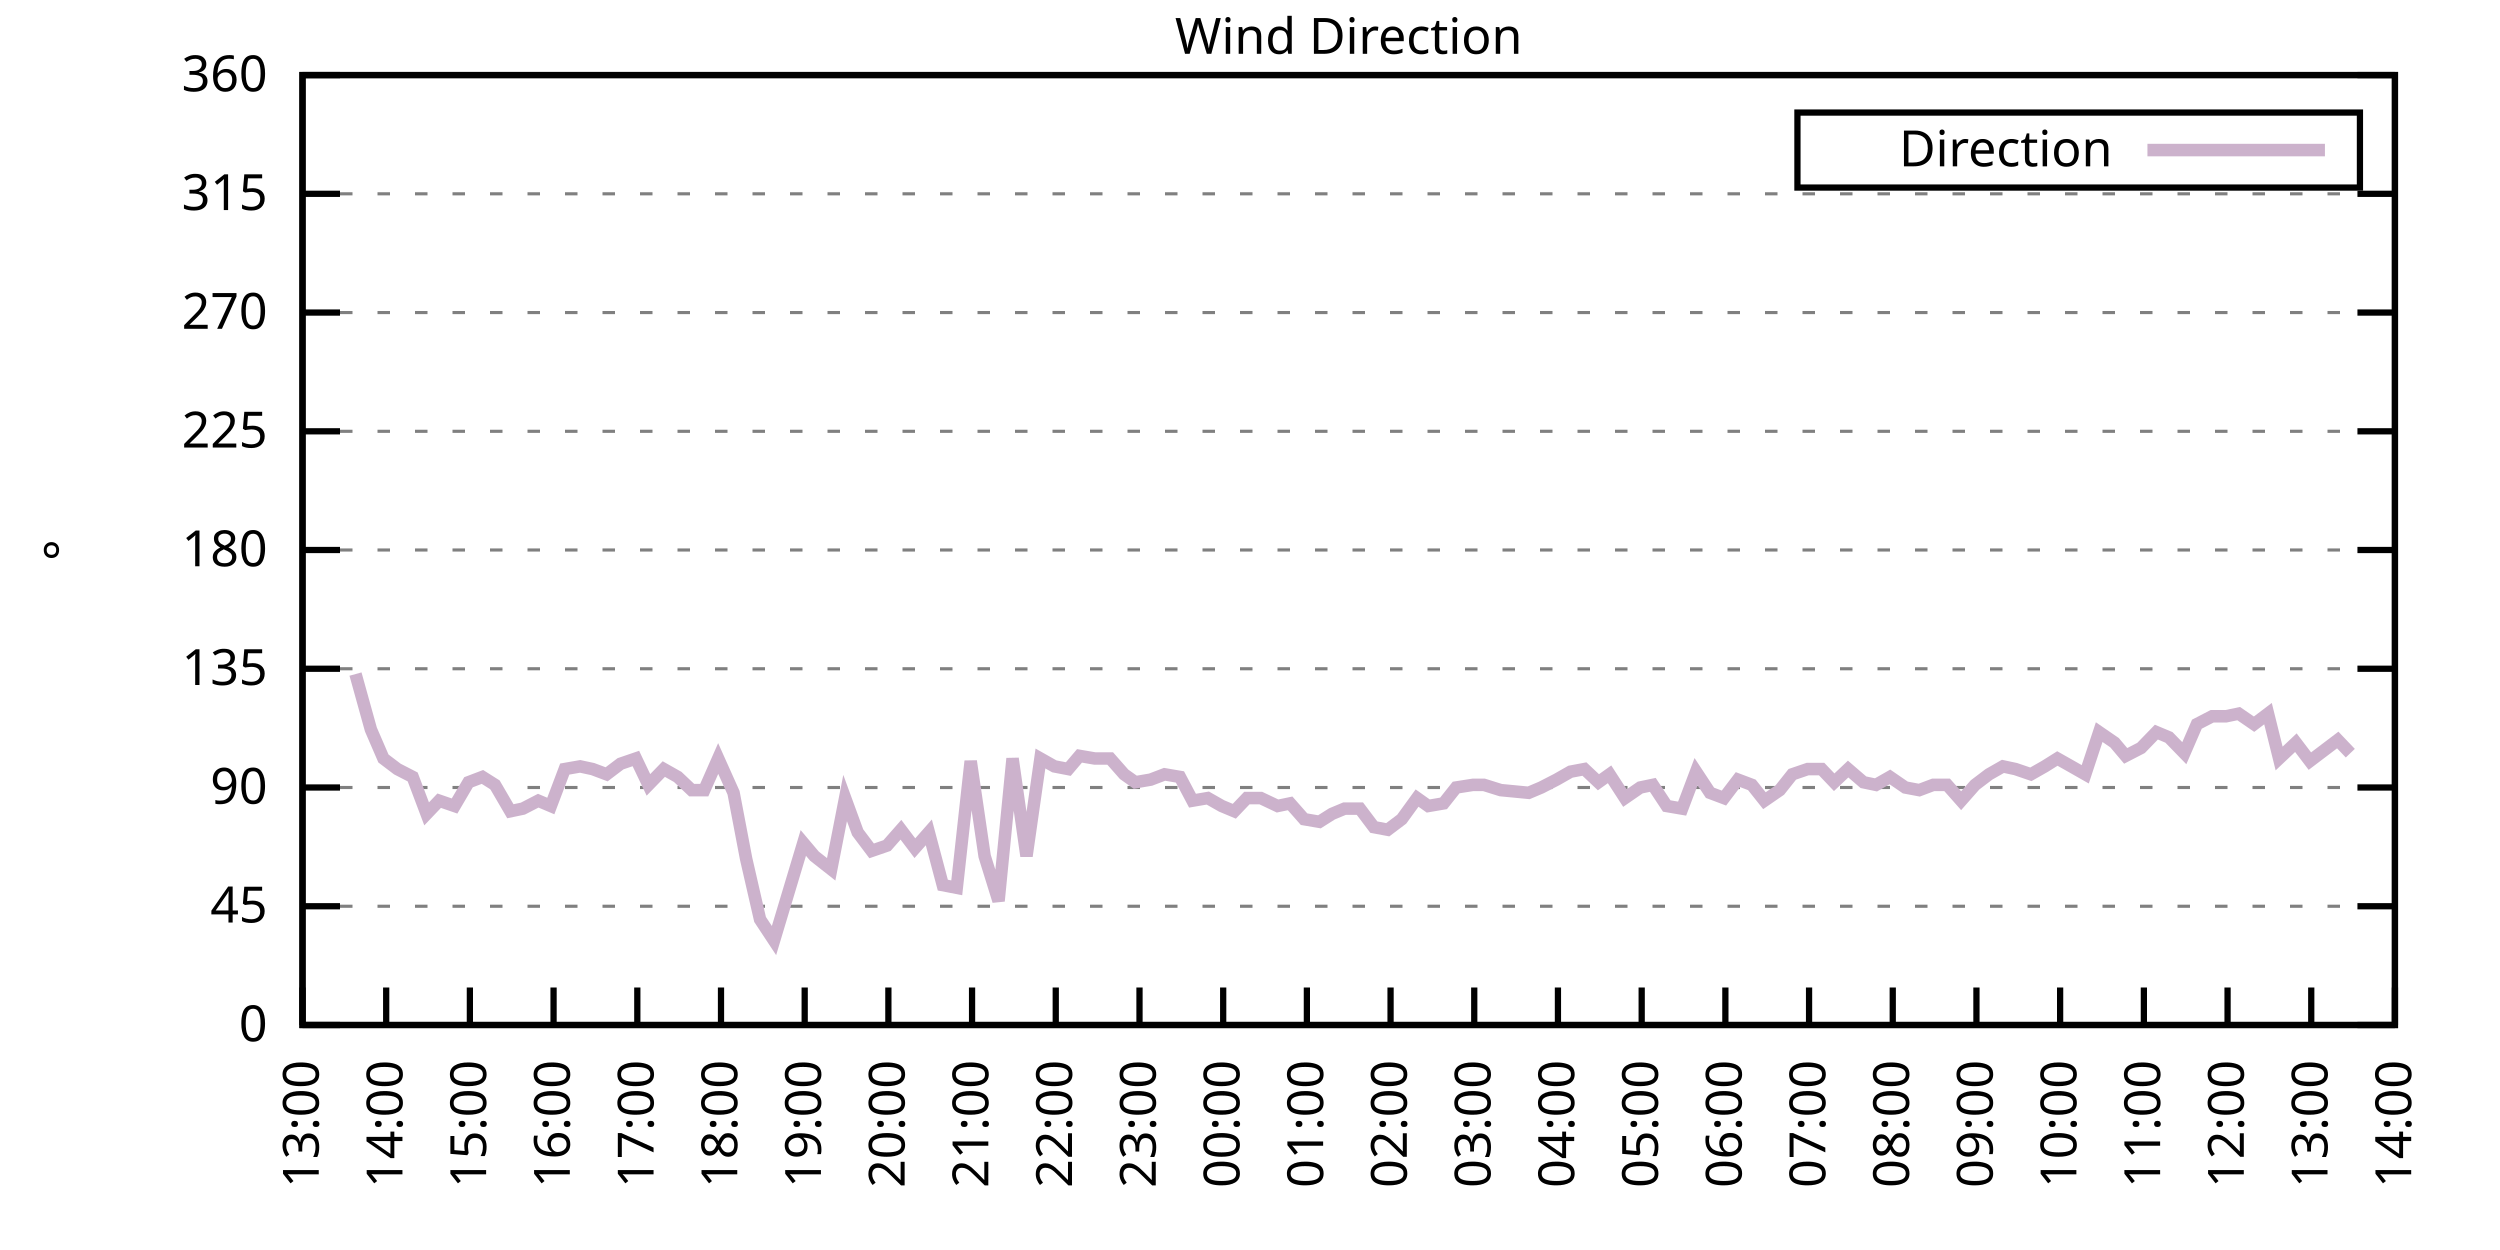
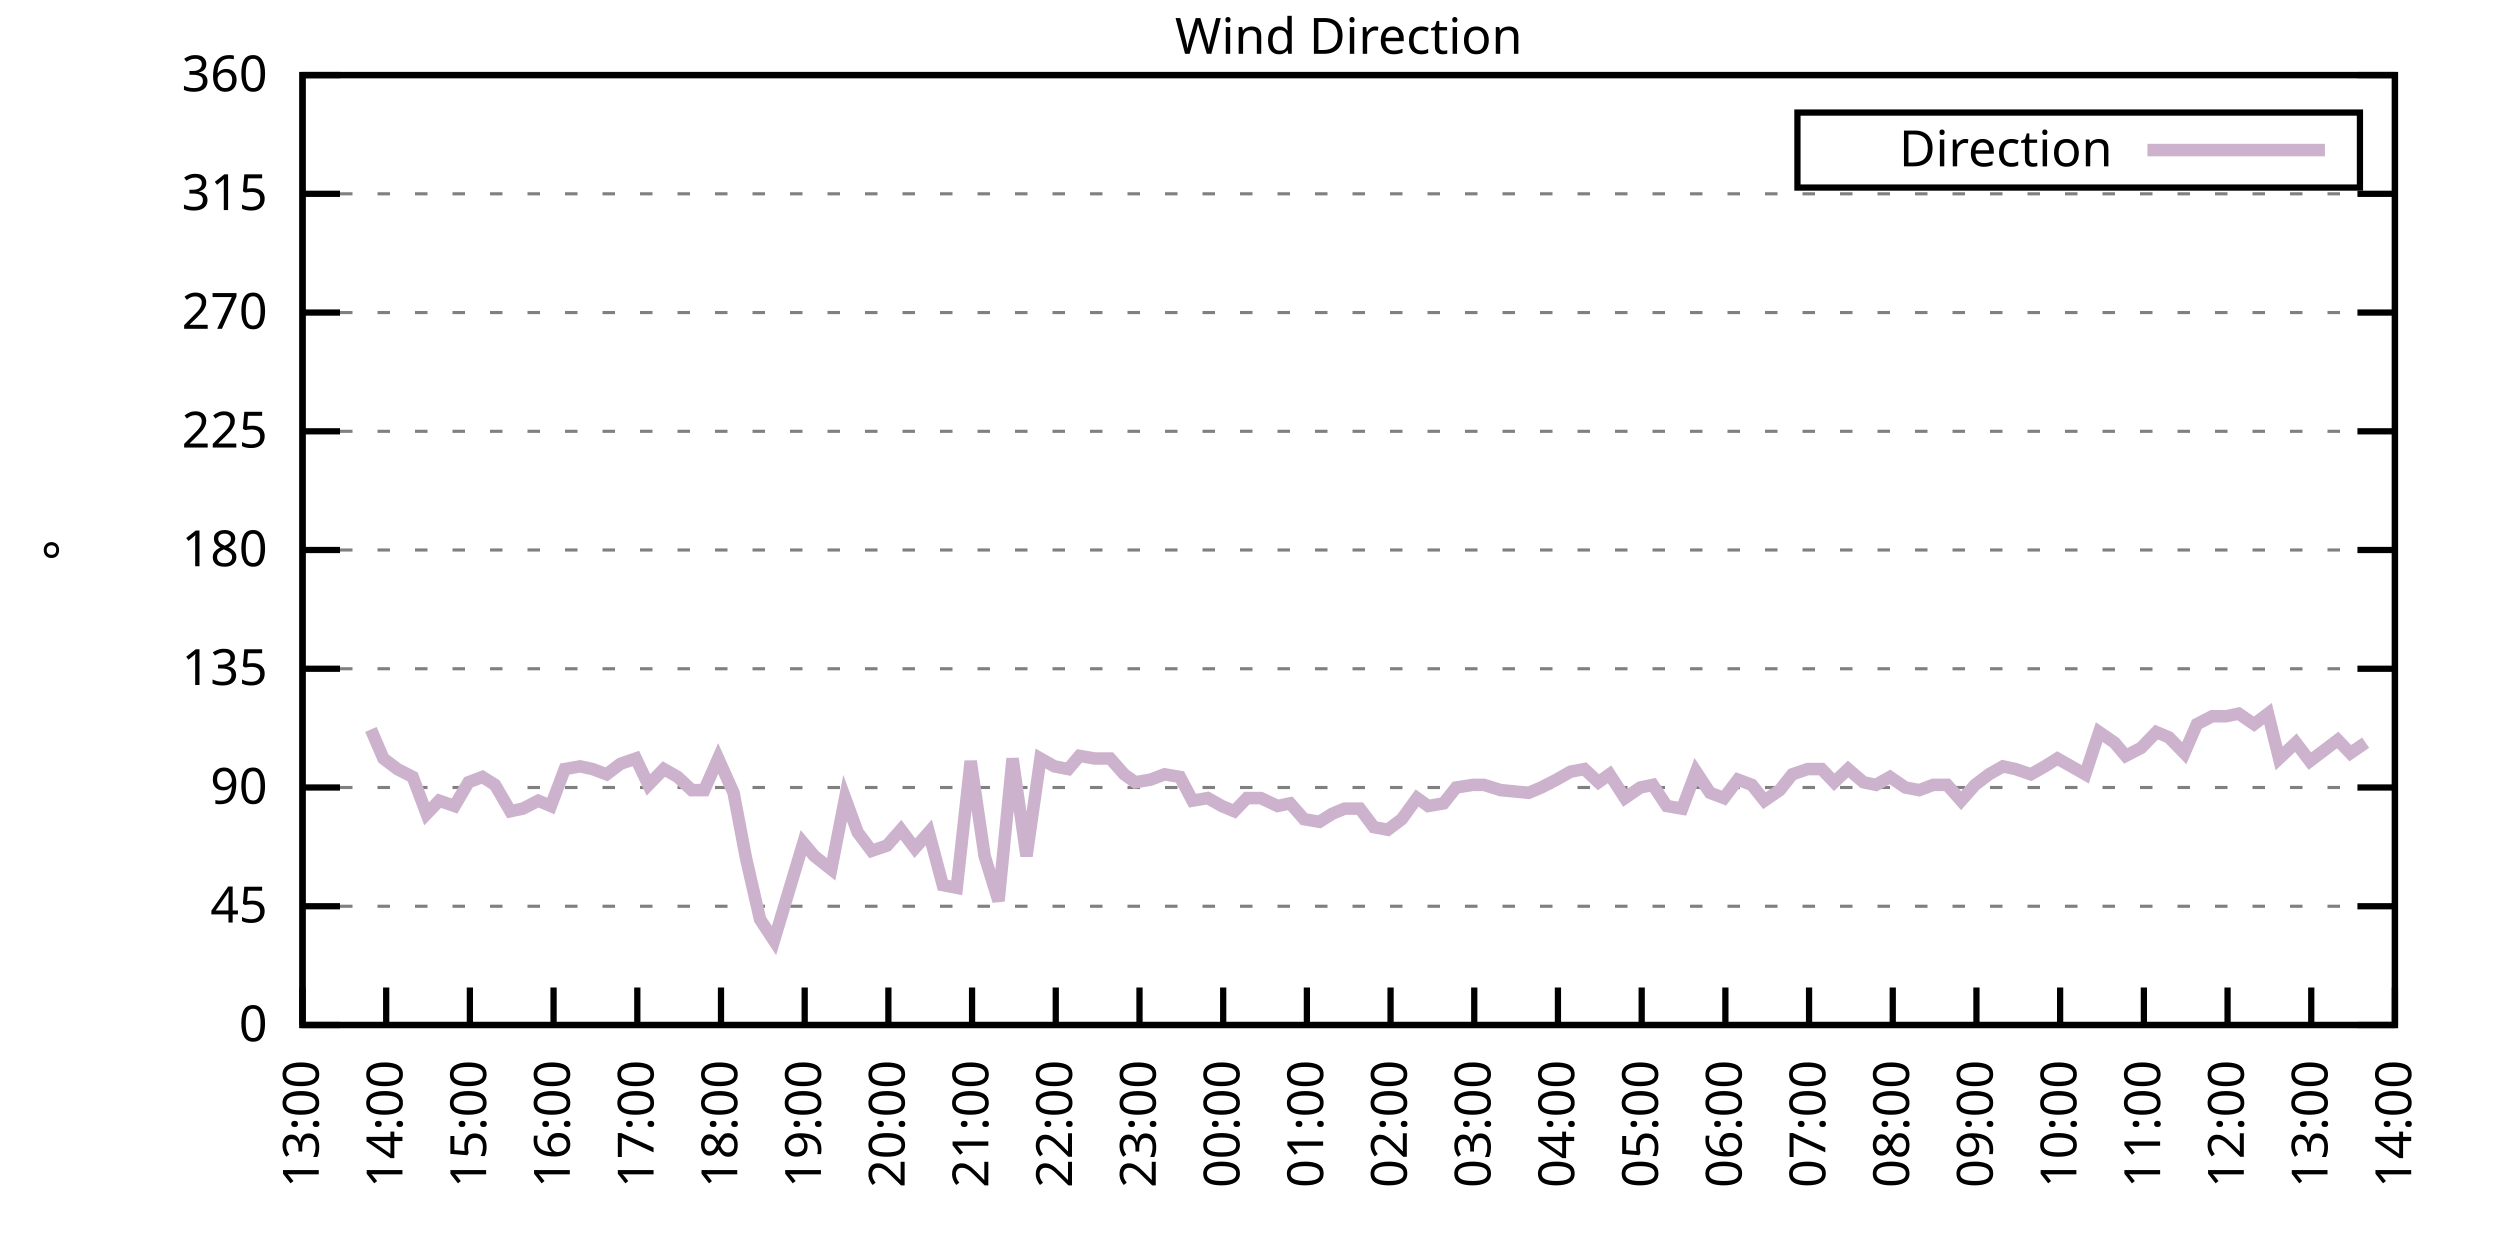
<svg xmlns="http://www.w3.org/2000/svg" xmlns:xlink="http://www.w3.org/1999/xlink" width="400" height="200" viewBox="0 0 400 200">
  <g id="gnuplot_canvas">
    <rect x="0" y="0" width="400" height="200" fill="none" />
    <defs>
      <circle id="gpDot" r="0.5" stroke-width="0.5" stroke="currentColor" />
      <path id="gpPt0" stroke-width="0.333" stroke="currentColor" d="M-1,0 h2 M0,-1 v2" />
      <path id="gpPt1" stroke-width="0.333" stroke="currentColor" d="M-1,-1 L1,1 M1,-1 L-1,1" />
      <path id="gpPt2" stroke-width="0.333" stroke="currentColor" d="M-1,0 L1,0 M0,-1 L0,1 M-1,-1 L1,1 M-1,1 L1,-1" />
      <rect id="gpPt3" stroke-width="0.333" stroke="currentColor" x="-1" y="-1" width="2" height="2" />
      <rect id="gpPt4" stroke-width="0.333" stroke="currentColor" fill="currentColor" x="-1" y="-1" width="2" height="2" />
      <circle id="gpPt5" stroke-width="0.333" stroke="currentColor" cx="0" cy="0" r="1" />
      <use xlink:href="#gpPt5" id="gpPt6" fill="currentColor" stroke="none" />
      <path id="gpPt7" stroke-width="0.333" stroke="currentColor" d="M0,-1.33 L-1.33,0.67 L1.33,0.67 z" />
      <use xlink:href="#gpPt7" id="gpPt8" fill="currentColor" stroke="none" />
      <use xlink:href="#gpPt7" id="gpPt9" stroke="currentColor" transform="rotate(180)" />
      <use xlink:href="#gpPt9" id="gpPt10" fill="currentColor" stroke="none" />
      <use xlink:href="#gpPt3" id="gpPt11" stroke="currentColor" transform="rotate(45)" />
      <use xlink:href="#gpPt11" id="gpPt12" fill="currentColor" stroke="none" />
      <path id="gpPt13" stroke-width="0.333" stroke="currentColor" d="M0,1.330 L1.265,0.411 L0.782,-1.067 L-0.782,-1.076 L-1.265,0.411 z" />
      <use xlink:href="#gpPt13" id="gpPt14" fill="currentColor" stroke="none" />
      <filter id="textbox" filterUnits="objectBoundingBox" x="0" y="0" height="1" width="1">
        <feFlood flood-color="white" flood-opacity="1" result="bgnd" />
        <feComposite in="SourceGraphic" in2="bgnd" operator="atop" />
      </filter>
      <filter id="greybox" filterUnits="objectBoundingBox" x="0" y="0" height="1" width="1">
        <feFlood flood-color="lightgrey" flood-opacity="1" result="grey" />
        <feComposite in="SourceGraphic" in2="grey" operator="atop" />
      </filter>
    </defs>
    <g fill="none" color="white" stroke="currentColor" stroke-width="1.00" stroke-linecap="butt" stroke-linejoin="miter">
</g>
    <g fill="none" color="black" stroke="currentColor" stroke-width="1.00" stroke-linecap="butt" stroke-linejoin="miter">
      <g stroke="none" shape-rendering="crispEdges">
        <polygon fill="rgb(255, 255, 255)" points="48.40,164.00 383.18,164.00 383.18,12.02 48.40,12.02 " />
      </g>
    </g>
    <g fill="none" color="black" stroke="currentColor" stroke-width="1.00" stroke-linecap="butt" stroke-linejoin="miter">
</g>
    <g fill="none" color="black" stroke="black" stroke-width="0.50" stroke-linecap="butt" stroke-linejoin="miter">
</g>
    <g fill="none" color="gray" stroke="currentColor" stroke-width="0.50" stroke-linecap="butt" stroke-linejoin="miter">
      <path stroke="gray" stroke-dasharray="2,4" class="gridline" d="M48.40,164.00 L383.19,164.00  " />
    </g>
    <g fill="none" color="gray" stroke="gray" stroke-width="1.00" stroke-linecap="butt" stroke-linejoin="miter">
</g>
    <g fill="none" color="black" stroke="currentColor" stroke-width="1.00" stroke-linecap="butt" stroke-linejoin="miter">
      <path stroke="black" d="M48.40,164.00 L54.40,164.00 M383.19,164.00 L377.19,164.00  " />
      <g transform="translate(42.80,166.60)" stroke="none" fill="black" font-family="Sans" font-size="8.00" text-anchor="end">
        <text>
          <tspan font-family="Sans"> 0</tspan>
        </text>
      </g>
    </g>
    <g fill="none" color="black" stroke="currentColor" stroke-width="1.00" stroke-linecap="butt" stroke-linejoin="miter">
</g>
    <g fill="none" color="black" stroke="black" stroke-width="0.50" stroke-linecap="butt" stroke-linejoin="miter">
</g>
    <g fill="none" color="gray" stroke="currentColor" stroke-width="0.50" stroke-linecap="butt" stroke-linejoin="miter">
      <path stroke="gray" stroke-dasharray="2,4" class="gridline" d="M48.40,145.00 L383.19,145.00  " />
    </g>
    <g fill="none" color="gray" stroke="gray" stroke-width="1.00" stroke-linecap="butt" stroke-linejoin="miter">
</g>
    <g fill="none" color="black" stroke="currentColor" stroke-width="1.00" stroke-linecap="butt" stroke-linejoin="miter">
      <path stroke="black" d="M48.40,145.00 L54.40,145.00 M383.19,145.00 L377.19,145.00  " />
      <g transform="translate(42.80,147.60)" stroke="none" fill="black" font-family="Sans" font-size="8.00" text-anchor="end">
        <text>
          <tspan font-family="Sans"> 45</tspan>
        </text>
      </g>
    </g>
    <g fill="none" color="black" stroke="currentColor" stroke-width="1.00" stroke-linecap="butt" stroke-linejoin="miter">
</g>
    <g fill="none" color="black" stroke="black" stroke-width="0.50" stroke-linecap="butt" stroke-linejoin="miter">
</g>
    <g fill="none" color="gray" stroke="currentColor" stroke-width="0.50" stroke-linecap="butt" stroke-linejoin="miter">
      <path stroke="gray" stroke-dasharray="2,4" class="gridline" d="M48.40,126.00 L383.19,126.00  " />
    </g>
    <g fill="none" color="gray" stroke="gray" stroke-width="1.00" stroke-linecap="butt" stroke-linejoin="miter">
</g>
    <g fill="none" color="black" stroke="currentColor" stroke-width="1.00" stroke-linecap="butt" stroke-linejoin="miter">
      <path stroke="black" d="M48.40,126.00 L54.40,126.00 M383.19,126.00 L377.19,126.00  " />
      <g transform="translate(42.80,128.60)" stroke="none" fill="black" font-family="Sans" font-size="8.00" text-anchor="end">
        <text>
          <tspan font-family="Sans"> 90</tspan>
        </text>
      </g>
    </g>
    <g fill="none" color="black" stroke="currentColor" stroke-width="1.00" stroke-linecap="butt" stroke-linejoin="miter">
</g>
    <g fill="none" color="black" stroke="black" stroke-width="0.50" stroke-linecap="butt" stroke-linejoin="miter">
</g>
    <g fill="none" color="gray" stroke="currentColor" stroke-width="0.50" stroke-linecap="butt" stroke-linejoin="miter">
      <path stroke="gray" stroke-dasharray="2,4" class="gridline" d="M48.40,107.00 L383.19,107.00  " />
    </g>
    <g fill="none" color="gray" stroke="gray" stroke-width="1.00" stroke-linecap="butt" stroke-linejoin="miter">
</g>
    <g fill="none" color="black" stroke="currentColor" stroke-width="1.00" stroke-linecap="butt" stroke-linejoin="miter">
      <path stroke="black" d="M48.40,107.00 L54.40,107.00 M383.19,107.00 L377.19,107.00  " />
      <g transform="translate(42.80,109.60)" stroke="none" fill="black" font-family="Sans" font-size="8.00" text-anchor="end">
        <text>
          <tspan font-family="Sans"> 135</tspan>
        </text>
      </g>
    </g>
    <g fill="none" color="black" stroke="currentColor" stroke-width="1.00" stroke-linecap="butt" stroke-linejoin="miter">
</g>
    <g fill="none" color="black" stroke="black" stroke-width="0.50" stroke-linecap="butt" stroke-linejoin="miter">
</g>
    <g fill="none" color="gray" stroke="currentColor" stroke-width="0.50" stroke-linecap="butt" stroke-linejoin="miter">
      <path stroke="gray" stroke-dasharray="2,4" class="gridline" d="M48.40,88.00 L383.19,88.00  " />
    </g>
    <g fill="none" color="gray" stroke="gray" stroke-width="1.00" stroke-linecap="butt" stroke-linejoin="miter">
</g>
    <g fill="none" color="black" stroke="currentColor" stroke-width="1.00" stroke-linecap="butt" stroke-linejoin="miter">
      <path stroke="black" d="M48.40,88.00 L54.40,88.00 M383.19,88.00 L377.19,88.00  " />
      <g transform="translate(42.80,90.60)" stroke="none" fill="black" font-family="Sans" font-size="8.00" text-anchor="end">
        <text>
          <tspan font-family="Sans"> 180</tspan>
        </text>
      </g>
    </g>
    <g fill="none" color="black" stroke="currentColor" stroke-width="1.00" stroke-linecap="butt" stroke-linejoin="miter">
</g>
    <g fill="none" color="black" stroke="black" stroke-width="0.50" stroke-linecap="butt" stroke-linejoin="miter">
</g>
    <g fill="none" color="gray" stroke="currentColor" stroke-width="0.50" stroke-linecap="butt" stroke-linejoin="miter">
      <path stroke="gray" stroke-dasharray="2,4" class="gridline" d="M48.40,69.01 L383.19,69.01  " />
    </g>
    <g fill="none" color="gray" stroke="gray" stroke-width="1.00" stroke-linecap="butt" stroke-linejoin="miter">
</g>
    <g fill="none" color="black" stroke="currentColor" stroke-width="1.00" stroke-linecap="butt" stroke-linejoin="miter">
      <path stroke="black" d="M48.40,69.01 L54.40,69.01 M383.19,69.01 L377.19,69.01  " />
      <g transform="translate(42.80,71.61)" stroke="none" fill="black" font-family="Sans" font-size="8.00" text-anchor="end">
        <text>
          <tspan font-family="Sans"> 225</tspan>
        </text>
      </g>
    </g>
    <g fill="none" color="black" stroke="currentColor" stroke-width="1.00" stroke-linecap="butt" stroke-linejoin="miter">
</g>
    <g fill="none" color="black" stroke="black" stroke-width="0.50" stroke-linecap="butt" stroke-linejoin="miter">
</g>
    <g fill="none" color="gray" stroke="currentColor" stroke-width="0.50" stroke-linecap="butt" stroke-linejoin="miter">
      <path stroke="gray" stroke-dasharray="2,4" class="gridline" d="M48.40,50.01 L383.19,50.01  " />
    </g>
    <g fill="none" color="gray" stroke="gray" stroke-width="1.00" stroke-linecap="butt" stroke-linejoin="miter">
</g>
    <g fill="none" color="black" stroke="currentColor" stroke-width="1.00" stroke-linecap="butt" stroke-linejoin="miter">
      <path stroke="black" d="M48.40,50.01 L54.40,50.01 M383.19,50.01 L377.19,50.01  " />
      <g transform="translate(42.80,52.61)" stroke="none" fill="black" font-family="Sans" font-size="8.00" text-anchor="end">
        <text>
          <tspan font-family="Sans"> 270</tspan>
        </text>
      </g>
    </g>
    <g fill="none" color="black" stroke="currentColor" stroke-width="1.00" stroke-linecap="butt" stroke-linejoin="miter">
</g>
    <g fill="none" color="black" stroke="black" stroke-width="0.50" stroke-linecap="butt" stroke-linejoin="miter">
</g>
    <g fill="none" color="gray" stroke="currentColor" stroke-width="0.50" stroke-linecap="butt" stroke-linejoin="miter">
      <path stroke="gray" stroke-dasharray="2,4" class="gridline" d="M48.40,31.01 L383.19,31.01  " />
    </g>
    <g fill="none" color="gray" stroke="gray" stroke-width="1.00" stroke-linecap="butt" stroke-linejoin="miter">
</g>
    <g fill="none" color="black" stroke="currentColor" stroke-width="1.00" stroke-linecap="butt" stroke-linejoin="miter">
      <path stroke="black" d="M48.40,31.01 L54.40,31.01 M383.19,31.01 L377.19,31.01  " />
      <g transform="translate(42.80,33.61)" stroke="none" fill="black" font-family="Sans" font-size="8.00" text-anchor="end">
        <text>
          <tspan font-family="Sans"> 315</tspan>
        </text>
      </g>
    </g>
    <g fill="none" color="black" stroke="currentColor" stroke-width="1.00" stroke-linecap="butt" stroke-linejoin="miter">
</g>
    <g fill="none" color="black" stroke="black" stroke-width="0.50" stroke-linecap="butt" stroke-linejoin="miter">
</g>
    <g fill="none" color="gray" stroke="currentColor" stroke-width="0.50" stroke-linecap="butt" stroke-linejoin="miter">
      <path stroke="gray" stroke-dasharray="2,4" class="gridline" d="M48.40,12.01 L383.19,12.01  " />
    </g>
    <g fill="none" color="gray" stroke="gray" stroke-width="1.00" stroke-linecap="butt" stroke-linejoin="miter">
</g>
    <g fill="none" color="black" stroke="currentColor" stroke-width="1.00" stroke-linecap="butt" stroke-linejoin="miter">
      <path stroke="black" d="M48.40,12.01 L54.40,12.01 M383.19,12.01 L377.19,12.01  " />
      <g transform="translate(42.80,14.61)" stroke="none" fill="black" font-family="Sans" font-size="8.00" text-anchor="end">
        <text>
          <tspan font-family="Sans"> 360</tspan>
        </text>
      </g>
    </g>
    <g fill="none" color="black" stroke="currentColor" stroke-width="1.00" stroke-linecap="butt" stroke-linejoin="miter">
      <path stroke="black" d="M48.40,164.00 L48.40,158.00  " />
      <g transform="translate(51.00,169.60) rotate(270.00)" stroke="none" fill="black" font-family="Sans" font-size="8.00" text-anchor="end">
        <text>
          <tspan font-family="Sans">13:00</tspan>
        </text>
      </g>
    </g>
    <g fill="none" color="black" stroke="currentColor" stroke-width="1.00" stroke-linecap="butt" stroke-linejoin="miter">
      <path stroke="black" d="M61.79,164.00 L61.79,158.00  " />
      <g transform="translate(64.39,169.60) rotate(270.00)" stroke="none" fill="black" font-family="Sans" font-size="8.00" text-anchor="end">
        <text>
          <tspan font-family="Sans">14:00</tspan>
        </text>
      </g>
    </g>
    <g fill="none" color="black" stroke="currentColor" stroke-width="1.00" stroke-linecap="butt" stroke-linejoin="miter">
      <path stroke="black" d="M75.18,164.00 L75.18,158.00  " />
      <g transform="translate(77.78,169.60) rotate(270.00)" stroke="none" fill="black" font-family="Sans" font-size="8.00" text-anchor="end">
        <text>
          <tspan font-family="Sans">15:00</tspan>
        </text>
      </g>
    </g>
    <g fill="none" color="black" stroke="currentColor" stroke-width="1.00" stroke-linecap="butt" stroke-linejoin="miter">
      <path stroke="black" d="M88.57,164.00 L88.57,158.00  " />
      <g transform="translate(91.17,169.60) rotate(270.00)" stroke="none" fill="black" font-family="Sans" font-size="8.00" text-anchor="end">
        <text>
          <tspan font-family="Sans">16:00</tspan>
        </text>
      </g>
    </g>
    <g fill="none" color="black" stroke="currentColor" stroke-width="1.00" stroke-linecap="butt" stroke-linejoin="miter">
      <path stroke="black" d="M101.97,164.00 L101.97,158.00  " />
      <g transform="translate(104.57,169.60) rotate(270.00)" stroke="none" fill="black" font-family="Sans" font-size="8.00" text-anchor="end">
        <text>
          <tspan font-family="Sans">17:00</tspan>
        </text>
      </g>
    </g>
    <g fill="none" color="black" stroke="currentColor" stroke-width="1.00" stroke-linecap="butt" stroke-linejoin="miter">
      <path stroke="black" d="M115.36,164.00 L115.36,158.00  " />
      <g transform="translate(117.96,169.60) rotate(270.00)" stroke="none" fill="black" font-family="Sans" font-size="8.00" text-anchor="end">
        <text>
          <tspan font-family="Sans">18:00</tspan>
        </text>
      </g>
    </g>
    <g fill="none" color="black" stroke="currentColor" stroke-width="1.00" stroke-linecap="butt" stroke-linejoin="miter">
      <path stroke="black" d="M128.75,164.00 L128.75,158.00  " />
      <g transform="translate(131.35,169.60) rotate(270.00)" stroke="none" fill="black" font-family="Sans" font-size="8.00" text-anchor="end">
        <text>
          <tspan font-family="Sans">19:00</tspan>
        </text>
      </g>
    </g>
    <g fill="none" color="black" stroke="currentColor" stroke-width="1.00" stroke-linecap="butt" stroke-linejoin="miter">
      <path stroke="black" d="M142.14,164.00 L142.14,158.00  " />
      <g transform="translate(144.74,169.60) rotate(270.00)" stroke="none" fill="black" font-family="Sans" font-size="8.00" text-anchor="end">
        <text>
          <tspan font-family="Sans">20:00</tspan>
        </text>
      </g>
    </g>
    <g fill="none" color="black" stroke="currentColor" stroke-width="1.00" stroke-linecap="butt" stroke-linejoin="miter">
      <path stroke="black" d="M155.53,164.00 L155.53,158.00  " />
      <g transform="translate(158.13,169.60) rotate(270.00)" stroke="none" fill="black" font-family="Sans" font-size="8.00" text-anchor="end">
        <text>
          <tspan font-family="Sans">21:00</tspan>
        </text>
      </g>
    </g>
    <g fill="none" color="black" stroke="currentColor" stroke-width="1.00" stroke-linecap="butt" stroke-linejoin="miter">
      <path stroke="black" d="M168.92,164.00 L168.92,158.00  " />
      <g transform="translate(171.52,169.60) rotate(270.00)" stroke="none" fill="black" font-family="Sans" font-size="8.00" text-anchor="end">
        <text>
          <tspan font-family="Sans">22:00</tspan>
        </text>
      </g>
    </g>
    <g fill="none" color="black" stroke="currentColor" stroke-width="1.00" stroke-linecap="butt" stroke-linejoin="miter">
      <path stroke="black" d="M182.32,164.00 L182.32,158.00  " />
      <g transform="translate(184.92,169.60) rotate(270.00)" stroke="none" fill="black" font-family="Sans" font-size="8.00" text-anchor="end">
        <text>
          <tspan font-family="Sans">23:00</tspan>
        </text>
      </g>
    </g>
    <g fill="none" color="black" stroke="currentColor" stroke-width="1.00" stroke-linecap="butt" stroke-linejoin="miter">
      <path stroke="black" d="M195.71,164.00 L195.71,158.00  " />
      <g transform="translate(198.31,169.60) rotate(270.00)" stroke="none" fill="black" font-family="Sans" font-size="8.00" text-anchor="end">
        <text>
          <tspan font-family="Sans">00:00</tspan>
        </text>
      </g>
    </g>
    <g fill="none" color="black" stroke="currentColor" stroke-width="1.00" stroke-linecap="butt" stroke-linejoin="miter">
      <path stroke="black" d="M209.10,164.00 L209.10,158.00  " />
      <g transform="translate(211.70,169.60) rotate(270.00)" stroke="none" fill="black" font-family="Sans" font-size="8.00" text-anchor="end">
        <text>
          <tspan font-family="Sans">01:00</tspan>
        </text>
      </g>
    </g>
    <g fill="none" color="black" stroke="currentColor" stroke-width="1.00" stroke-linecap="butt" stroke-linejoin="miter">
      <path stroke="black" d="M222.49,164.00 L222.49,158.00  " />
      <g transform="translate(225.09,169.60) rotate(270.00)" stroke="none" fill="black" font-family="Sans" font-size="8.00" text-anchor="end">
        <text>
          <tspan font-family="Sans">02:00</tspan>
        </text>
      </g>
    </g>
    <g fill="none" color="black" stroke="currentColor" stroke-width="1.00" stroke-linecap="butt" stroke-linejoin="miter">
      <path stroke="black" d="M235.88,164.00 L235.88,158.00  " />
      <g transform="translate(238.48,169.60) rotate(270.00)" stroke="none" fill="black" font-family="Sans" font-size="8.00" text-anchor="end">
        <text>
          <tspan font-family="Sans">03:00</tspan>
        </text>
      </g>
    </g>
    <g fill="none" color="black" stroke="currentColor" stroke-width="1.00" stroke-linecap="butt" stroke-linejoin="miter">
      <path stroke="black" d="M249.27,164.00 L249.27,158.00  " />
      <g transform="translate(251.87,169.60) rotate(270.00)" stroke="none" fill="black" font-family="Sans" font-size="8.00" text-anchor="end">
        <text>
          <tspan font-family="Sans">04:00</tspan>
        </text>
      </g>
    </g>
    <g fill="none" color="black" stroke="currentColor" stroke-width="1.00" stroke-linecap="butt" stroke-linejoin="miter">
      <path stroke="black" d="M262.67,164.00 L262.67,158.00  " />
      <g transform="translate(265.27,169.60) rotate(270.00)" stroke="none" fill="black" font-family="Sans" font-size="8.00" text-anchor="end">
        <text>
          <tspan font-family="Sans">05:00</tspan>
        </text>
      </g>
    </g>
    <g fill="none" color="black" stroke="currentColor" stroke-width="1.00" stroke-linecap="butt" stroke-linejoin="miter">
      <path stroke="black" d="M276.06,164.00 L276.06,158.00  " />
      <g transform="translate(278.66,169.60) rotate(270.00)" stroke="none" fill="black" font-family="Sans" font-size="8.00" text-anchor="end">
        <text>
          <tspan font-family="Sans">06:00</tspan>
        </text>
      </g>
    </g>
    <g fill="none" color="black" stroke="currentColor" stroke-width="1.00" stroke-linecap="butt" stroke-linejoin="miter">
      <path stroke="black" d="M289.45,164.00 L289.45,158.00  " />
      <g transform="translate(292.05,169.60) rotate(270.00)" stroke="none" fill="black" font-family="Sans" font-size="8.00" text-anchor="end">
        <text>
          <tspan font-family="Sans">07:00</tspan>
        </text>
      </g>
    </g>
    <g fill="none" color="black" stroke="currentColor" stroke-width="1.00" stroke-linecap="butt" stroke-linejoin="miter">
      <path stroke="black" d="M302.84,164.00 L302.84,158.00  " />
      <g transform="translate(305.44,169.60) rotate(270.00)" stroke="none" fill="black" font-family="Sans" font-size="8.00" text-anchor="end">
        <text>
          <tspan font-family="Sans">08:00</tspan>
        </text>
      </g>
    </g>
    <g fill="none" color="black" stroke="currentColor" stroke-width="1.00" stroke-linecap="butt" stroke-linejoin="miter">
      <path stroke="black" d="M316.23,164.00 L316.23,158.00  " />
      <g transform="translate(318.83,169.60) rotate(270.00)" stroke="none" fill="black" font-family="Sans" font-size="8.00" text-anchor="end">
        <text>
          <tspan font-family="Sans">09:00</tspan>
        </text>
      </g>
    </g>
    <g fill="none" color="black" stroke="currentColor" stroke-width="1.00" stroke-linecap="butt" stroke-linejoin="miter">
      <path stroke="black" d="M329.62,164.00 L329.62,158.00  " />
      <g transform="translate(332.22,169.60) rotate(270.00)" stroke="none" fill="black" font-family="Sans" font-size="8.00" text-anchor="end">
        <text>
          <tspan font-family="Sans">10:00</tspan>
        </text>
      </g>
    </g>
    <g fill="none" color="black" stroke="currentColor" stroke-width="1.00" stroke-linecap="butt" stroke-linejoin="miter">
      <path stroke="black" d="M343.02,164.00 L343.02,158.00  " />
      <g transform="translate(345.62,169.60) rotate(270.00)" stroke="none" fill="black" font-family="Sans" font-size="8.00" text-anchor="end">
        <text>
          <tspan font-family="Sans">11:00</tspan>
        </text>
      </g>
    </g>
    <g fill="none" color="black" stroke="currentColor" stroke-width="1.00" stroke-linecap="butt" stroke-linejoin="miter">
      <path stroke="black" d="M356.41,164.00 L356.41,158.00  " />
      <g transform="translate(359.01,169.60) rotate(270.00)" stroke="none" fill="black" font-family="Sans" font-size="8.00" text-anchor="end">
        <text>
          <tspan font-family="Sans">12:00</tspan>
        </text>
      </g>
    </g>
    <g fill="none" color="black" stroke="currentColor" stroke-width="1.00" stroke-linecap="butt" stroke-linejoin="miter">
      <path stroke="black" d="M369.80,164.00 L369.80,158.00  " />
      <g transform="translate(372.40,169.60) rotate(270.00)" stroke="none" fill="black" font-family="Sans" font-size="8.00" text-anchor="end">
        <text>
          <tspan font-family="Sans">13:00</tspan>
        </text>
      </g>
    </g>
    <g fill="none" color="black" stroke="currentColor" stroke-width="1.00" stroke-linecap="butt" stroke-linejoin="miter">
      <path stroke="black" d="M383.19,164.00 L383.19,158.00  " />
      <g transform="translate(385.79,169.60) rotate(270.00)" stroke="none" fill="black" font-family="Sans" font-size="8.00" text-anchor="end">
        <text>
          <tspan font-family="Sans">14:00</tspan>
        </text>
      </g>
    </g>
    <g fill="none" color="black" stroke="currentColor" stroke-width="1.00" stroke-linecap="butt" stroke-linejoin="miter">
</g>
    <g fill="none" color="black" stroke="currentColor" stroke-width="1.00" stroke-linecap="butt" stroke-linejoin="miter">
      <path stroke="black" d="M48.40,12.01 L48.40,164.00 L383.19,164.00 L383.19,12.01 L48.40,12.01 Z  " />
    </g>
    <g fill="none" color="black" stroke="currentColor" stroke-width="1.00" stroke-linecap="butt" stroke-linejoin="miter">
</g>
    <g fill="none" color="black" stroke="currentColor" stroke-width="1.00" stroke-linecap="butt" stroke-linejoin="miter">
      <path stroke="black" d="M287.59,30.01 L287.59,18.01 L377.59,18.01 L377.59,30.01 L287.59,30.01 Z  " />
    </g>
    <g id="Wind_direction_plot_1">
      <g fill="none" color="white" stroke="black" stroke-width="2.00" stroke-linecap="butt" stroke-linejoin="miter">
</g>
      <g fill="none" color="black" stroke="currentColor" stroke-width="2.00" stroke-linecap="butt" stroke-linejoin="miter">
        <g transform="translate(337.99,26.61)" stroke="none" fill="black" font-family="Sans" font-size="8.00" text-anchor="end">
          <text>
            <tspan font-family="Sans">Direction</tspan>
          </text>
        </g>
      </g>
      <g fill="none" color="black" stroke="currentColor" stroke-width="2.00" stroke-linecap="butt" stroke-linejoin="miter">
-         <path stroke="rgb(204, 178, 204)" d="M343.59,24.01 L371.99,24.01 M56.88,107.85 L59.34,116.71 L61.35,121.36 L63.58,123.05 L66.03,124.31 L68.26,130.22   L70.27,128.11 L72.73,128.96 L74.96,125.16 L77.19,124.31 L79.20,125.58 L81.66,129.80 L83.66,129.38 L86.12,128.11   L88.13,128.96 L90.36,123.05 L92.82,122.62 L94.82,123.05 L97.06,123.89 L99.29,122.20 L101.74,121.36 L103.75,125.58   L106.21,123.05 L108.44,124.31 L110.67,126.42 L112.68,126.42 L114.91,121.36 L117.37,126.85 L119.38,137.40 L121.61,147.11   L123.84,150.49 L128.53,134.87 L130.31,136.98 L132.99,139.09 L135.22,127.69 L137.23,133.18 L139.46,136.14 L141.92,135.29   L144.15,132.76 L146.38,135.71 L148.61,133.18 L150.85,141.62 L153.08,142.05 L155.31,121.78 L157.54,136.98 L159.77,144.16   L162.01,121.36 L164.24,136.98 L166.47,121.36 L168.70,122.62 L170.93,123.05 L172.72,120.94 L175.17,121.36 L177.63,121.36   L179.86,123.89 L181.65,125.16 L184.10,124.74 L186.33,123.89 L188.79,124.31 L190.80,128.11 L193.25,127.69 L195.48,128.96   L197.49,129.80 L199.50,127.69 L201.73,127.69 L204.41,128.96 L206.42,128.54 L208.65,131.07 L211.11,131.49 L213.12,130.22   L215.13,129.38 L217.58,129.38 L219.81,132.34 L222.04,132.76 L224.28,131.07 L226.73,127.69 L228.52,128.96 L230.97,128.54   L232.98,126.00 L235.66,125.58 L237.44,125.58 L240.12,126.42 L244.59,126.85 L246.60,126.00 L249.05,124.74 L251.28,123.47   L253.51,123.05 L255.75,125.16 L257.53,123.89 L259.99,127.69 L262.44,126.00 L264.45,125.58 L266.68,128.96 L269.14,129.38   L271.37,123.47 L273.60,126.85 L275.83,127.69 L278.07,124.74 L280.30,125.58 L282.31,128.11 L284.76,126.42 L286.77,123.89   L289.23,123.05 L291.46,123.05 L293.47,125.16 L295.70,123.05 L298.15,125.16 L300.16,125.58 L302.39,124.31 L304.85,126.00   L307.08,126.42 L309.31,125.58 L311.54,125.58 L313.78,128.11 L316.01,125.58 L318.24,123.89 L320.47,122.62 L322.48,123.05   L324.94,123.89 L327.17,122.62 L329.18,121.36 L331.41,122.62 L333.64,123.89 L335.87,117.14 L338.33,118.83 L340.11,120.94   L342.57,119.67 L345.02,117.14 L347.03,117.98 L349.49,120.51 L351.50,115.87 L353.95,114.60 L356.18,114.60 L358.19,114.18   L360.65,115.87 L362.88,114.18 L364.66,121.36 L367.34,118.83 L369.58,121.78 L371.81,120.09 L374.04,118.40 L376.05,120.51    " />
+         <path stroke="rgb(204, 178, 204)" d="M343.59,24.01 L371.99,24.01 M59.34,116.71 L61.35,121.36 L63.58,123.05 L66.03,124.31 L68.26,130.22 L70.27,128.11   L72.73,128.96 L74.96,125.16 L77.19,124.31 L79.20,125.58 L81.66,129.80 L83.66,129.38 L86.12,128.11 L88.13,128.96   L90.36,123.05 L92.82,122.62 L94.82,123.05 L97.06,123.89 L99.29,122.20 L101.74,121.36 L103.75,125.58 L106.21,123.05   L108.44,124.31 L110.67,126.42 L112.68,126.42 L114.91,121.36 L117.37,126.85 L119.38,137.40 L121.61,147.11 L123.84,150.49   L128.53,134.87 L130.31,136.98 L132.99,139.09 L135.22,127.69 L137.23,133.18 L139.46,136.14 L141.92,135.29 L144.15,132.76   L146.38,135.71 L148.61,133.18 L150.85,141.62 L153.08,142.05 L155.31,121.78 L157.54,136.98 L159.77,144.16 L162.01,121.36   L164.24,136.98 L166.47,121.36 L168.70,122.62 L170.93,123.05 L172.72,120.94 L175.17,121.36 L177.63,121.36 L179.86,123.89   L181.65,125.16 L184.10,124.74 L186.33,123.89 L188.79,124.31 L190.80,128.11 L193.25,127.69 L195.48,128.96 L197.49,129.80   L199.50,127.69 L201.73,127.69 L204.41,128.96 L206.42,128.54 L208.65,131.07 L211.11,131.49 L213.12,130.22 L215.13,129.38   L217.58,129.38 L219.81,132.34 L222.04,132.76 L224.28,131.07 L226.73,127.69 L228.52,128.96 L230.97,128.54 L232.98,126.00   L235.66,125.58 L237.44,125.58 L240.12,126.42 L244.59,126.85 L246.60,126.00 L249.05,124.74 L251.28,123.47 L253.51,123.05   L255.75,125.16 L257.53,123.89 L259.99,127.69 L262.44,126.00 L264.45,125.58 L266.68,128.96 L269.14,129.38 L271.37,123.47   L273.60,126.85 L275.83,127.69 L278.07,124.74 L280.30,125.58 L282.31,128.11 L284.76,126.42 L286.77,123.89 L289.23,123.05   L291.46,123.05 L293.47,125.16 L295.70,123.05 L298.15,125.16 L300.16,125.58 L302.39,124.31 L304.85,126.00 L307.08,126.42   L309.31,125.58 L311.54,125.58 L313.78,128.11 L316.01,125.58 L318.24,123.89 L320.47,122.62 L322.48,123.05 L324.94,123.89   L327.17,122.62 L329.18,121.36 L331.41,122.62 L333.64,123.89 L335.87,117.14 L338.33,118.83 L340.11,120.94 L342.57,119.67   L345.02,117.14 L347.03,117.98 L349.49,120.51 L351.50,115.87 L353.95,114.60 L356.18,114.60 L358.19,114.18 L360.65,115.87   L362.88,114.18 L364.66,121.36 L367.34,118.83 L369.58,121.78 L371.81,120.09 L374.04,118.40 L376.05,120.51 L378.50,118.83    " />
      </g>
    </g>
    <g fill="none" color="black" stroke="currentColor" stroke-width="2.00" stroke-linecap="butt" stroke-linejoin="miter">
</g>
    <g fill="none" color="black" stroke="black" stroke-width="1.00" stroke-linecap="butt" stroke-linejoin="miter">
</g>
    <g fill="none" color="black" stroke="currentColor" stroke-width="1.00" stroke-linecap="butt" stroke-linejoin="miter">
      <path stroke="black" d="M48.40,12.01 L48.40,164.00 L383.19,164.00 L383.19,12.01 L48.40,12.01 Z  " />
      <g transform="translate(12.80,88.01) rotate(270.00)" stroke="none" fill="black" font-family="Sans" font-size="8.00" text-anchor="middle">
        <text>
          <tspan font-family="Sans">°</tspan>
        </text>
      </g>
    </g>
    <g fill="none" color="black" stroke="currentColor" stroke-width="1.00" stroke-linecap="butt" stroke-linejoin="miter">
</g>
    <g fill="none" color="black" stroke="currentColor" stroke-width="1.00" stroke-linecap="butt" stroke-linejoin="miter">
      <g transform="translate(215.79,8.61)" stroke="none" fill="black" font-family="Sans" font-size="8.00" text-anchor="middle">
        <text>
          <tspan font-family="Sans">Wind Direction</tspan>
        </text>
      </g>
    </g>
    <g fill="none" color="black" stroke="currentColor" stroke-width="1.00" stroke-linecap="butt" stroke-linejoin="miter">
</g>
  </g>
</svg>
